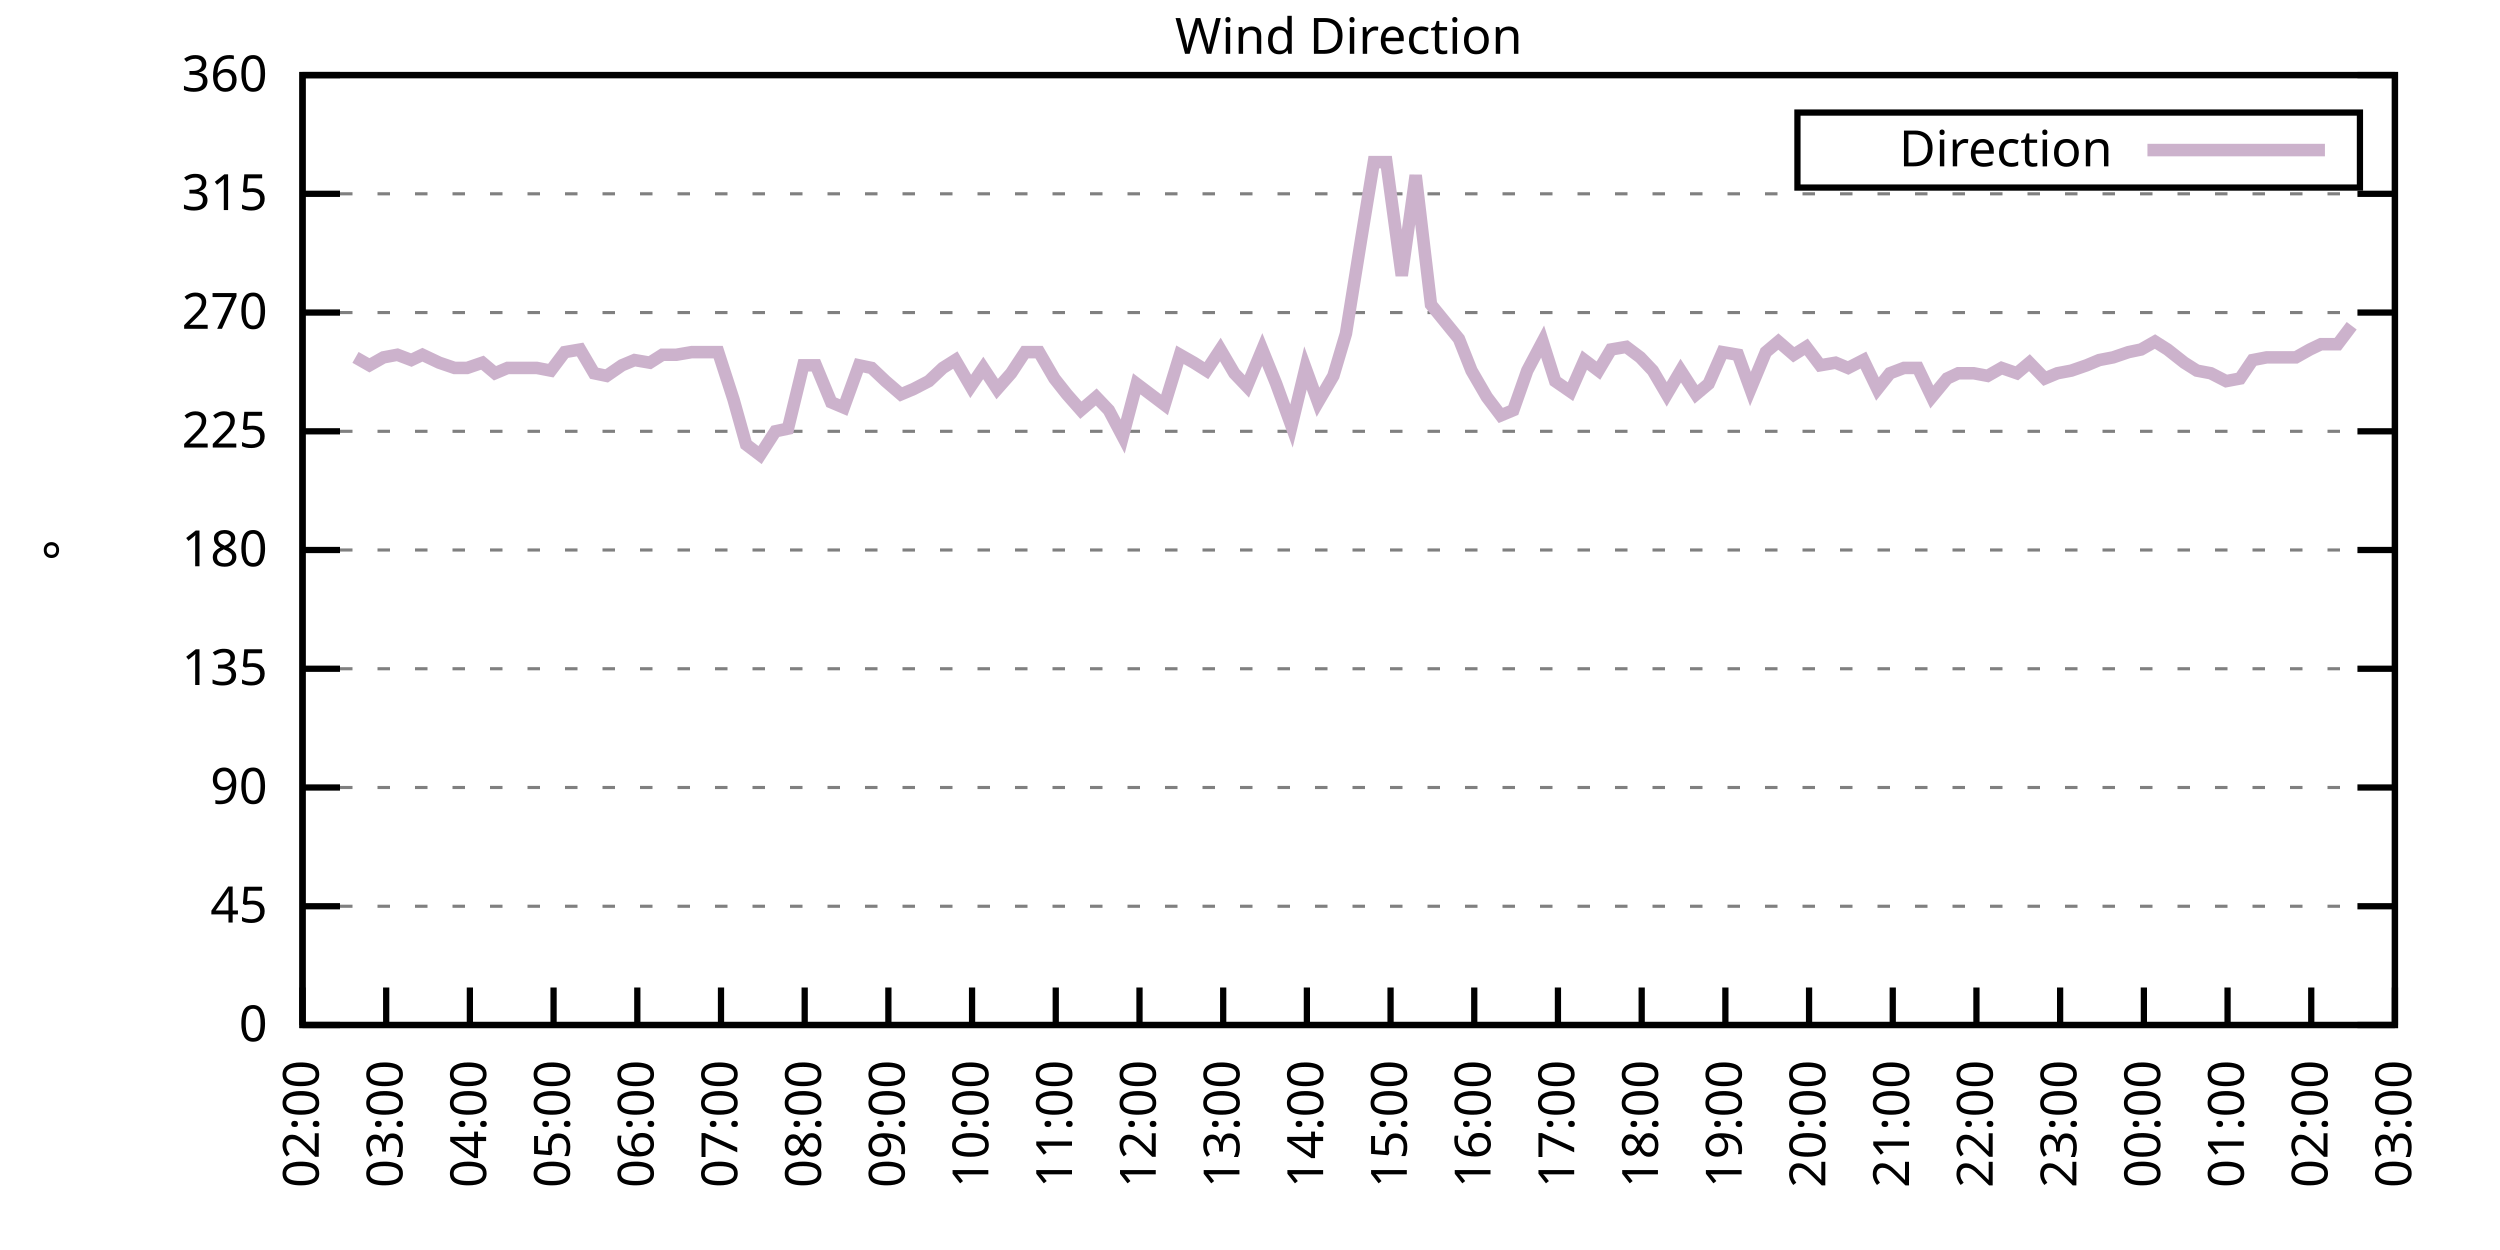
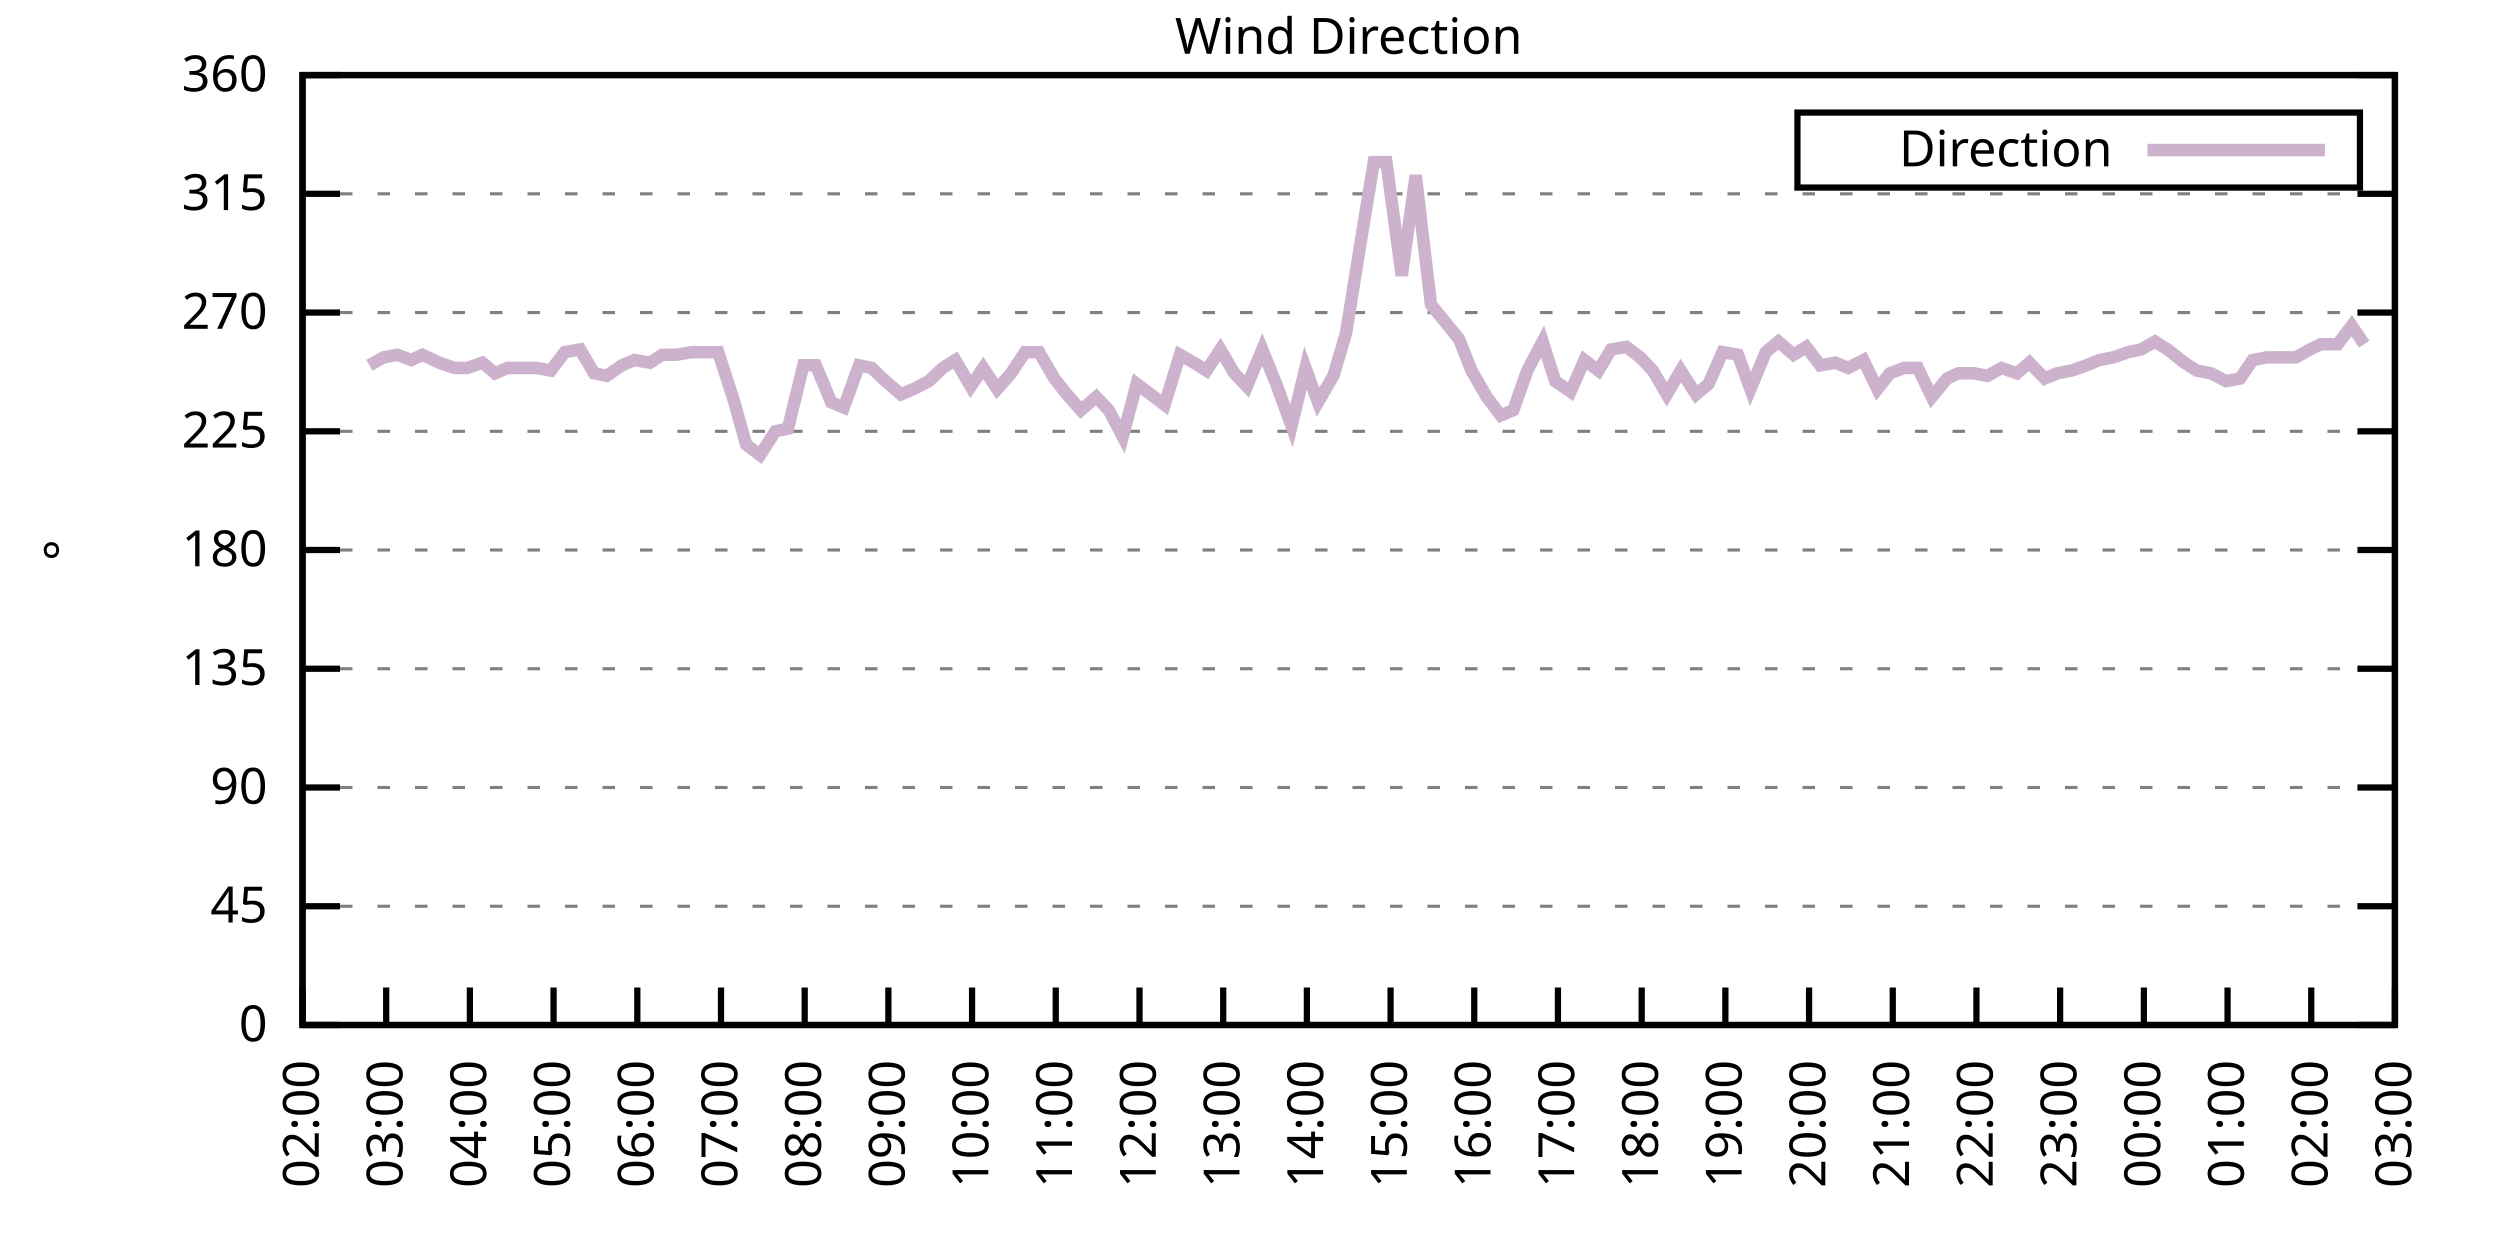
<svg xmlns="http://www.w3.org/2000/svg" xmlns:xlink="http://www.w3.org/1999/xlink" width="400" height="200" viewBox="0 0 400 200">
  <g id="gnuplot_canvas">
    <rect x="0" y="0" width="400" height="200" fill="none" />
    <defs>
      <circle id="gpDot" r="0.5" stroke-width="0.5" stroke="currentColor" />
      <path id="gpPt0" stroke-width="0.333" stroke="currentColor" d="M-1,0 h2 M0,-1 v2" />
      <path id="gpPt1" stroke-width="0.333" stroke="currentColor" d="M-1,-1 L1,1 M1,-1 L-1,1" />
      <path id="gpPt2" stroke-width="0.333" stroke="currentColor" d="M-1,0 L1,0 M0,-1 L0,1 M-1,-1 L1,1 M-1,1 L1,-1" />
      <rect id="gpPt3" stroke-width="0.333" stroke="currentColor" x="-1" y="-1" width="2" height="2" />
      <rect id="gpPt4" stroke-width="0.333" stroke="currentColor" fill="currentColor" x="-1" y="-1" width="2" height="2" />
      <circle id="gpPt5" stroke-width="0.333" stroke="currentColor" cx="0" cy="0" r="1" />
      <use xlink:href="#gpPt5" id="gpPt6" fill="currentColor" stroke="none" />
      <path id="gpPt7" stroke-width="0.333" stroke="currentColor" d="M0,-1.33 L-1.33,0.67 L1.33,0.67 z" />
      <use xlink:href="#gpPt7" id="gpPt8" fill="currentColor" stroke="none" />
      <use xlink:href="#gpPt7" id="gpPt9" stroke="currentColor" transform="rotate(180)" />
      <use xlink:href="#gpPt9" id="gpPt10" fill="currentColor" stroke="none" />
      <use xlink:href="#gpPt3" id="gpPt11" stroke="currentColor" transform="rotate(45)" />
      <use xlink:href="#gpPt11" id="gpPt12" fill="currentColor" stroke="none" />
      <path id="gpPt13" stroke-width="0.333" stroke="currentColor" d="M0,1.330 L1.265,0.411 L0.782,-1.067 L-0.782,-1.076 L-1.265,0.411 z" />
      <use xlink:href="#gpPt13" id="gpPt14" fill="currentColor" stroke="none" />
      <filter id="textbox" filterUnits="objectBoundingBox" x="0" y="0" height="1" width="1">
        <feFlood flood-color="white" flood-opacity="1" result="bgnd" />
        <feComposite in="SourceGraphic" in2="bgnd" operator="atop" />
      </filter>
      <filter id="greybox" filterUnits="objectBoundingBox" x="0" y="0" height="1" width="1">
        <feFlood flood-color="lightgrey" flood-opacity="1" result="grey" />
        <feComposite in="SourceGraphic" in2="grey" operator="atop" />
      </filter>
    </defs>
    <g fill="none" color="white" stroke="currentColor" stroke-width="1.00" stroke-linecap="butt" stroke-linejoin="miter">
</g>
    <g fill="none" color="black" stroke="currentColor" stroke-width="1.00" stroke-linecap="butt" stroke-linejoin="miter">
      <g stroke="none" shape-rendering="crispEdges">
        <polygon fill="rgb(255, 255, 255)" points="48.40,164.00 383.18,164.00 383.18,12.02 48.40,12.02 " />
      </g>
    </g>
    <g fill="none" color="black" stroke="currentColor" stroke-width="1.00" stroke-linecap="butt" stroke-linejoin="miter">
</g>
    <g fill="none" color="black" stroke="black" stroke-width="0.50" stroke-linecap="butt" stroke-linejoin="miter">
</g>
    <g fill="none" color="gray" stroke="currentColor" stroke-width="0.50" stroke-linecap="butt" stroke-linejoin="miter">
      <path stroke="gray" stroke-dasharray="2,4" class="gridline" d="M48.40,164.00 L383.19,164.00  " />
    </g>
    <g fill="none" color="gray" stroke="gray" stroke-width="1.00" stroke-linecap="butt" stroke-linejoin="miter">
</g>
    <g fill="none" color="black" stroke="currentColor" stroke-width="1.00" stroke-linecap="butt" stroke-linejoin="miter">
      <path stroke="black" d="M48.40,164.00 L54.40,164.00 M383.19,164.00 L377.19,164.00  " />
      <g transform="translate(42.80,166.60)" stroke="none" fill="black" font-family="Sans" font-size="8.00" text-anchor="end">
        <text>
          <tspan font-family="Sans"> 0</tspan>
        </text>
      </g>
    </g>
    <g fill="none" color="black" stroke="currentColor" stroke-width="1.00" stroke-linecap="butt" stroke-linejoin="miter">
</g>
    <g fill="none" color="black" stroke="black" stroke-width="0.50" stroke-linecap="butt" stroke-linejoin="miter">
</g>
    <g fill="none" color="gray" stroke="currentColor" stroke-width="0.50" stroke-linecap="butt" stroke-linejoin="miter">
      <path stroke="gray" stroke-dasharray="2,4" class="gridline" d="M48.40,145.00 L383.19,145.00  " />
    </g>
    <g fill="none" color="gray" stroke="gray" stroke-width="1.00" stroke-linecap="butt" stroke-linejoin="miter">
</g>
    <g fill="none" color="black" stroke="currentColor" stroke-width="1.00" stroke-linecap="butt" stroke-linejoin="miter">
      <path stroke="black" d="M48.40,145.00 L54.40,145.00 M383.19,145.00 L377.19,145.00  " />
      <g transform="translate(42.80,147.60)" stroke="none" fill="black" font-family="Sans" font-size="8.00" text-anchor="end">
        <text>
          <tspan font-family="Sans"> 45</tspan>
        </text>
      </g>
    </g>
    <g fill="none" color="black" stroke="currentColor" stroke-width="1.00" stroke-linecap="butt" stroke-linejoin="miter">
</g>
    <g fill="none" color="black" stroke="black" stroke-width="0.50" stroke-linecap="butt" stroke-linejoin="miter">
</g>
    <g fill="none" color="gray" stroke="currentColor" stroke-width="0.50" stroke-linecap="butt" stroke-linejoin="miter">
      <path stroke="gray" stroke-dasharray="2,4" class="gridline" d="M48.40,126.00 L383.19,126.00  " />
    </g>
    <g fill="none" color="gray" stroke="gray" stroke-width="1.00" stroke-linecap="butt" stroke-linejoin="miter">
</g>
    <g fill="none" color="black" stroke="currentColor" stroke-width="1.00" stroke-linecap="butt" stroke-linejoin="miter">
      <path stroke="black" d="M48.40,126.00 L54.40,126.00 M383.19,126.00 L377.19,126.00  " />
      <g transform="translate(42.80,128.60)" stroke="none" fill="black" font-family="Sans" font-size="8.00" text-anchor="end">
        <text>
          <tspan font-family="Sans"> 90</tspan>
        </text>
      </g>
    </g>
    <g fill="none" color="black" stroke="currentColor" stroke-width="1.00" stroke-linecap="butt" stroke-linejoin="miter">
</g>
    <g fill="none" color="black" stroke="black" stroke-width="0.50" stroke-linecap="butt" stroke-linejoin="miter">
</g>
    <g fill="none" color="gray" stroke="currentColor" stroke-width="0.50" stroke-linecap="butt" stroke-linejoin="miter">
      <path stroke="gray" stroke-dasharray="2,4" class="gridline" d="M48.40,107.00 L383.19,107.00  " />
    </g>
    <g fill="none" color="gray" stroke="gray" stroke-width="1.00" stroke-linecap="butt" stroke-linejoin="miter">
</g>
    <g fill="none" color="black" stroke="currentColor" stroke-width="1.00" stroke-linecap="butt" stroke-linejoin="miter">
      <path stroke="black" d="M48.40,107.00 L54.40,107.00 M383.19,107.00 L377.19,107.00  " />
      <g transform="translate(42.80,109.60)" stroke="none" fill="black" font-family="Sans" font-size="8.00" text-anchor="end">
        <text>
          <tspan font-family="Sans"> 135</tspan>
        </text>
      </g>
    </g>
    <g fill="none" color="black" stroke="currentColor" stroke-width="1.00" stroke-linecap="butt" stroke-linejoin="miter">
</g>
    <g fill="none" color="black" stroke="black" stroke-width="0.50" stroke-linecap="butt" stroke-linejoin="miter">
</g>
    <g fill="none" color="gray" stroke="currentColor" stroke-width="0.50" stroke-linecap="butt" stroke-linejoin="miter">
      <path stroke="gray" stroke-dasharray="2,4" class="gridline" d="M48.40,88.00 L383.19,88.00  " />
    </g>
    <g fill="none" color="gray" stroke="gray" stroke-width="1.00" stroke-linecap="butt" stroke-linejoin="miter">
</g>
    <g fill="none" color="black" stroke="currentColor" stroke-width="1.00" stroke-linecap="butt" stroke-linejoin="miter">
      <path stroke="black" d="M48.40,88.00 L54.40,88.00 M383.19,88.00 L377.19,88.00  " />
      <g transform="translate(42.80,90.60)" stroke="none" fill="black" font-family="Sans" font-size="8.00" text-anchor="end">
        <text>
          <tspan font-family="Sans"> 180</tspan>
        </text>
      </g>
    </g>
    <g fill="none" color="black" stroke="currentColor" stroke-width="1.00" stroke-linecap="butt" stroke-linejoin="miter">
</g>
    <g fill="none" color="black" stroke="black" stroke-width="0.50" stroke-linecap="butt" stroke-linejoin="miter">
</g>
    <g fill="none" color="gray" stroke="currentColor" stroke-width="0.50" stroke-linecap="butt" stroke-linejoin="miter">
      <path stroke="gray" stroke-dasharray="2,4" class="gridline" d="M48.40,69.01 L383.19,69.01  " />
    </g>
    <g fill="none" color="gray" stroke="gray" stroke-width="1.00" stroke-linecap="butt" stroke-linejoin="miter">
</g>
    <g fill="none" color="black" stroke="currentColor" stroke-width="1.00" stroke-linecap="butt" stroke-linejoin="miter">
      <path stroke="black" d="M48.40,69.01 L54.40,69.01 M383.19,69.01 L377.19,69.01  " />
      <g transform="translate(42.80,71.61)" stroke="none" fill="black" font-family="Sans" font-size="8.00" text-anchor="end">
        <text>
          <tspan font-family="Sans"> 225</tspan>
        </text>
      </g>
    </g>
    <g fill="none" color="black" stroke="currentColor" stroke-width="1.00" stroke-linecap="butt" stroke-linejoin="miter">
</g>
    <g fill="none" color="black" stroke="black" stroke-width="0.50" stroke-linecap="butt" stroke-linejoin="miter">
</g>
    <g fill="none" color="gray" stroke="currentColor" stroke-width="0.50" stroke-linecap="butt" stroke-linejoin="miter">
      <path stroke="gray" stroke-dasharray="2,4" class="gridline" d="M48.40,50.01 L383.19,50.01  " />
    </g>
    <g fill="none" color="gray" stroke="gray" stroke-width="1.00" stroke-linecap="butt" stroke-linejoin="miter">
</g>
    <g fill="none" color="black" stroke="currentColor" stroke-width="1.00" stroke-linecap="butt" stroke-linejoin="miter">
      <path stroke="black" d="M48.40,50.01 L54.40,50.01 M383.19,50.01 L377.19,50.01  " />
      <g transform="translate(42.80,52.61)" stroke="none" fill="black" font-family="Sans" font-size="8.00" text-anchor="end">
        <text>
          <tspan font-family="Sans"> 270</tspan>
        </text>
      </g>
    </g>
    <g fill="none" color="black" stroke="currentColor" stroke-width="1.00" stroke-linecap="butt" stroke-linejoin="miter">
</g>
    <g fill="none" color="black" stroke="black" stroke-width="0.50" stroke-linecap="butt" stroke-linejoin="miter">
</g>
    <g fill="none" color="gray" stroke="currentColor" stroke-width="0.50" stroke-linecap="butt" stroke-linejoin="miter">
      <path stroke="gray" stroke-dasharray="2,4" class="gridline" d="M48.40,31.01 L383.19,31.01  " />
    </g>
    <g fill="none" color="gray" stroke="gray" stroke-width="1.00" stroke-linecap="butt" stroke-linejoin="miter">
</g>
    <g fill="none" color="black" stroke="currentColor" stroke-width="1.00" stroke-linecap="butt" stroke-linejoin="miter">
      <path stroke="black" d="M48.40,31.01 L54.40,31.01 M383.19,31.01 L377.19,31.01  " />
      <g transform="translate(42.80,33.61)" stroke="none" fill="black" font-family="Sans" font-size="8.00" text-anchor="end">
        <text>
          <tspan font-family="Sans"> 315</tspan>
        </text>
      </g>
    </g>
    <g fill="none" color="black" stroke="currentColor" stroke-width="1.00" stroke-linecap="butt" stroke-linejoin="miter">
</g>
    <g fill="none" color="black" stroke="black" stroke-width="0.50" stroke-linecap="butt" stroke-linejoin="miter">
</g>
    <g fill="none" color="gray" stroke="currentColor" stroke-width="0.50" stroke-linecap="butt" stroke-linejoin="miter">
      <path stroke="gray" stroke-dasharray="2,4" class="gridline" d="M48.40,12.01 L383.19,12.01  " />
    </g>
    <g fill="none" color="gray" stroke="gray" stroke-width="1.00" stroke-linecap="butt" stroke-linejoin="miter">
</g>
    <g fill="none" color="black" stroke="currentColor" stroke-width="1.00" stroke-linecap="butt" stroke-linejoin="miter">
      <path stroke="black" d="M48.40,12.01 L54.40,12.01 M383.19,12.01 L377.19,12.01  " />
      <g transform="translate(42.80,14.61)" stroke="none" fill="black" font-family="Sans" font-size="8.00" text-anchor="end">
        <text>
          <tspan font-family="Sans"> 360</tspan>
        </text>
      </g>
    </g>
    <g fill="none" color="black" stroke="currentColor" stroke-width="1.00" stroke-linecap="butt" stroke-linejoin="miter">
      <path stroke="black" d="M48.40,164.00 L48.40,158.00  " />
      <g transform="translate(51.00,169.60) rotate(270.00)" stroke="none" fill="black" font-family="Sans" font-size="8.00" text-anchor="end">
        <text>
          <tspan font-family="Sans">02:00</tspan>
        </text>
      </g>
    </g>
    <g fill="none" color="black" stroke="currentColor" stroke-width="1.00" stroke-linecap="butt" stroke-linejoin="miter">
      <path stroke="black" d="M61.79,164.00 L61.79,158.00  " />
      <g transform="translate(64.39,169.60) rotate(270.00)" stroke="none" fill="black" font-family="Sans" font-size="8.00" text-anchor="end">
        <text>
          <tspan font-family="Sans">03:00</tspan>
        </text>
      </g>
    </g>
    <g fill="none" color="black" stroke="currentColor" stroke-width="1.00" stroke-linecap="butt" stroke-linejoin="miter">
      <path stroke="black" d="M75.18,164.00 L75.18,158.00  " />
      <g transform="translate(77.78,169.60) rotate(270.00)" stroke="none" fill="black" font-family="Sans" font-size="8.00" text-anchor="end">
        <text>
          <tspan font-family="Sans">04:00</tspan>
        </text>
      </g>
    </g>
    <g fill="none" color="black" stroke="currentColor" stroke-width="1.00" stroke-linecap="butt" stroke-linejoin="miter">
      <path stroke="black" d="M88.57,164.00 L88.57,158.00  " />
      <g transform="translate(91.17,169.60) rotate(270.00)" stroke="none" fill="black" font-family="Sans" font-size="8.00" text-anchor="end">
        <text>
          <tspan font-family="Sans">05:00</tspan>
        </text>
      </g>
    </g>
    <g fill="none" color="black" stroke="currentColor" stroke-width="1.00" stroke-linecap="butt" stroke-linejoin="miter">
      <path stroke="black" d="M101.97,164.00 L101.97,158.00  " />
      <g transform="translate(104.57,169.60) rotate(270.00)" stroke="none" fill="black" font-family="Sans" font-size="8.00" text-anchor="end">
        <text>
          <tspan font-family="Sans">06:00</tspan>
        </text>
      </g>
    </g>
    <g fill="none" color="black" stroke="currentColor" stroke-width="1.00" stroke-linecap="butt" stroke-linejoin="miter">
      <path stroke="black" d="M115.36,164.00 L115.36,158.00  " />
      <g transform="translate(117.96,169.60) rotate(270.00)" stroke="none" fill="black" font-family="Sans" font-size="8.00" text-anchor="end">
        <text>
          <tspan font-family="Sans">07:00</tspan>
        </text>
      </g>
    </g>
    <g fill="none" color="black" stroke="currentColor" stroke-width="1.00" stroke-linecap="butt" stroke-linejoin="miter">
      <path stroke="black" d="M128.75,164.00 L128.75,158.00  " />
      <g transform="translate(131.35,169.60) rotate(270.00)" stroke="none" fill="black" font-family="Sans" font-size="8.00" text-anchor="end">
        <text>
          <tspan font-family="Sans">08:00</tspan>
        </text>
      </g>
    </g>
    <g fill="none" color="black" stroke="currentColor" stroke-width="1.00" stroke-linecap="butt" stroke-linejoin="miter">
      <path stroke="black" d="M142.14,164.00 L142.14,158.00  " />
      <g transform="translate(144.74,169.60) rotate(270.00)" stroke="none" fill="black" font-family="Sans" font-size="8.00" text-anchor="end">
        <text>
          <tspan font-family="Sans">09:00</tspan>
        </text>
      </g>
    </g>
    <g fill="none" color="black" stroke="currentColor" stroke-width="1.00" stroke-linecap="butt" stroke-linejoin="miter">
      <path stroke="black" d="M155.53,164.00 L155.53,158.00  " />
      <g transform="translate(158.13,169.60) rotate(270.00)" stroke="none" fill="black" font-family="Sans" font-size="8.00" text-anchor="end">
        <text>
          <tspan font-family="Sans">10:00</tspan>
        </text>
      </g>
    </g>
    <g fill="none" color="black" stroke="currentColor" stroke-width="1.00" stroke-linecap="butt" stroke-linejoin="miter">
      <path stroke="black" d="M168.92,164.00 L168.92,158.00  " />
      <g transform="translate(171.52,169.60) rotate(270.00)" stroke="none" fill="black" font-family="Sans" font-size="8.00" text-anchor="end">
        <text>
          <tspan font-family="Sans">11:00</tspan>
        </text>
      </g>
    </g>
    <g fill="none" color="black" stroke="currentColor" stroke-width="1.00" stroke-linecap="butt" stroke-linejoin="miter">
      <path stroke="black" d="M182.32,164.00 L182.32,158.00  " />
      <g transform="translate(184.92,169.60) rotate(270.00)" stroke="none" fill="black" font-family="Sans" font-size="8.00" text-anchor="end">
        <text>
          <tspan font-family="Sans">12:00</tspan>
        </text>
      </g>
    </g>
    <g fill="none" color="black" stroke="currentColor" stroke-width="1.00" stroke-linecap="butt" stroke-linejoin="miter">
      <path stroke="black" d="M195.71,164.00 L195.71,158.00  " />
      <g transform="translate(198.31,169.60) rotate(270.00)" stroke="none" fill="black" font-family="Sans" font-size="8.00" text-anchor="end">
        <text>
          <tspan font-family="Sans">13:00</tspan>
        </text>
      </g>
    </g>
    <g fill="none" color="black" stroke="currentColor" stroke-width="1.00" stroke-linecap="butt" stroke-linejoin="miter">
      <path stroke="black" d="M209.10,164.00 L209.10,158.00  " />
      <g transform="translate(211.70,169.60) rotate(270.00)" stroke="none" fill="black" font-family="Sans" font-size="8.00" text-anchor="end">
        <text>
          <tspan font-family="Sans">14:00</tspan>
        </text>
      </g>
    </g>
    <g fill="none" color="black" stroke="currentColor" stroke-width="1.00" stroke-linecap="butt" stroke-linejoin="miter">
      <path stroke="black" d="M222.49,164.00 L222.49,158.00  " />
      <g transform="translate(225.09,169.60) rotate(270.00)" stroke="none" fill="black" font-family="Sans" font-size="8.00" text-anchor="end">
        <text>
          <tspan font-family="Sans">15:00</tspan>
        </text>
      </g>
    </g>
    <g fill="none" color="black" stroke="currentColor" stroke-width="1.00" stroke-linecap="butt" stroke-linejoin="miter">
      <path stroke="black" d="M235.88,164.00 L235.88,158.00  " />
      <g transform="translate(238.48,169.60) rotate(270.00)" stroke="none" fill="black" font-family="Sans" font-size="8.00" text-anchor="end">
        <text>
          <tspan font-family="Sans">16:00</tspan>
        </text>
      </g>
    </g>
    <g fill="none" color="black" stroke="currentColor" stroke-width="1.00" stroke-linecap="butt" stroke-linejoin="miter">
      <path stroke="black" d="M249.27,164.00 L249.27,158.00  " />
      <g transform="translate(251.87,169.60) rotate(270.00)" stroke="none" fill="black" font-family="Sans" font-size="8.00" text-anchor="end">
        <text>
          <tspan font-family="Sans">17:00</tspan>
        </text>
      </g>
    </g>
    <g fill="none" color="black" stroke="currentColor" stroke-width="1.00" stroke-linecap="butt" stroke-linejoin="miter">
      <path stroke="black" d="M262.67,164.00 L262.67,158.00  " />
      <g transform="translate(265.27,169.60) rotate(270.00)" stroke="none" fill="black" font-family="Sans" font-size="8.00" text-anchor="end">
        <text>
          <tspan font-family="Sans">18:00</tspan>
        </text>
      </g>
    </g>
    <g fill="none" color="black" stroke="currentColor" stroke-width="1.00" stroke-linecap="butt" stroke-linejoin="miter">
      <path stroke="black" d="M276.06,164.00 L276.06,158.00  " />
      <g transform="translate(278.66,169.60) rotate(270.00)" stroke="none" fill="black" font-family="Sans" font-size="8.00" text-anchor="end">
        <text>
          <tspan font-family="Sans">19:00</tspan>
        </text>
      </g>
    </g>
    <g fill="none" color="black" stroke="currentColor" stroke-width="1.00" stroke-linecap="butt" stroke-linejoin="miter">
      <path stroke="black" d="M289.45,164.00 L289.45,158.00  " />
      <g transform="translate(292.05,169.60) rotate(270.00)" stroke="none" fill="black" font-family="Sans" font-size="8.00" text-anchor="end">
        <text>
          <tspan font-family="Sans">20:00</tspan>
        </text>
      </g>
    </g>
    <g fill="none" color="black" stroke="currentColor" stroke-width="1.00" stroke-linecap="butt" stroke-linejoin="miter">
      <path stroke="black" d="M302.84,164.00 L302.84,158.00  " />
      <g transform="translate(305.44,169.60) rotate(270.00)" stroke="none" fill="black" font-family="Sans" font-size="8.00" text-anchor="end">
        <text>
          <tspan font-family="Sans">21:00</tspan>
        </text>
      </g>
    </g>
    <g fill="none" color="black" stroke="currentColor" stroke-width="1.00" stroke-linecap="butt" stroke-linejoin="miter">
      <path stroke="black" d="M316.23,164.00 L316.23,158.00  " />
      <g transform="translate(318.83,169.60) rotate(270.00)" stroke="none" fill="black" font-family="Sans" font-size="8.00" text-anchor="end">
        <text>
          <tspan font-family="Sans">22:00</tspan>
        </text>
      </g>
    </g>
    <g fill="none" color="black" stroke="currentColor" stroke-width="1.00" stroke-linecap="butt" stroke-linejoin="miter">
      <path stroke="black" d="M329.62,164.00 L329.62,158.00  " />
      <g transform="translate(332.22,169.60) rotate(270.00)" stroke="none" fill="black" font-family="Sans" font-size="8.00" text-anchor="end">
        <text>
          <tspan font-family="Sans">23:00</tspan>
        </text>
      </g>
    </g>
    <g fill="none" color="black" stroke="currentColor" stroke-width="1.00" stroke-linecap="butt" stroke-linejoin="miter">
      <path stroke="black" d="M343.02,164.00 L343.02,158.00  " />
      <g transform="translate(345.62,169.60) rotate(270.00)" stroke="none" fill="black" font-family="Sans" font-size="8.00" text-anchor="end">
        <text>
          <tspan font-family="Sans">00:00</tspan>
        </text>
      </g>
    </g>
    <g fill="none" color="black" stroke="currentColor" stroke-width="1.00" stroke-linecap="butt" stroke-linejoin="miter">
      <path stroke="black" d="M356.41,164.00 L356.41,158.00  " />
      <g transform="translate(359.01,169.60) rotate(270.00)" stroke="none" fill="black" font-family="Sans" font-size="8.00" text-anchor="end">
        <text>
          <tspan font-family="Sans">01:00</tspan>
        </text>
      </g>
    </g>
    <g fill="none" color="black" stroke="currentColor" stroke-width="1.00" stroke-linecap="butt" stroke-linejoin="miter">
      <path stroke="black" d="M369.80,164.00 L369.80,158.00  " />
      <g transform="translate(372.40,169.60) rotate(270.00)" stroke="none" fill="black" font-family="Sans" font-size="8.00" text-anchor="end">
        <text>
          <tspan font-family="Sans">02:00</tspan>
        </text>
      </g>
    </g>
    <g fill="none" color="black" stroke="currentColor" stroke-width="1.00" stroke-linecap="butt" stroke-linejoin="miter">
      <path stroke="black" d="M383.19,164.00 L383.19,158.00  " />
      <g transform="translate(385.79,169.60) rotate(270.00)" stroke="none" fill="black" font-family="Sans" font-size="8.00" text-anchor="end">
        <text>
          <tspan font-family="Sans">03:00</tspan>
        </text>
      </g>
    </g>
    <g fill="none" color="black" stroke="currentColor" stroke-width="1.00" stroke-linecap="butt" stroke-linejoin="miter">
</g>
    <g fill="none" color="black" stroke="currentColor" stroke-width="1.00" stroke-linecap="butt" stroke-linejoin="miter">
      <path stroke="black" d="M48.40,12.01 L48.40,164.00 L383.19,164.00 L383.19,12.01 L48.40,12.01 Z  " />
    </g>
    <g fill="none" color="black" stroke="currentColor" stroke-width="1.00" stroke-linecap="butt" stroke-linejoin="miter">
</g>
    <g fill="none" color="black" stroke="currentColor" stroke-width="1.00" stroke-linecap="butt" stroke-linejoin="miter">
      <path stroke="black" d="M287.59,30.01 L287.59,18.01 L377.59,18.01 L377.59,30.01 L287.59,30.01 Z  " />
    </g>
    <g id="Wind_direction_plot_1">
      <g fill="none" color="white" stroke="black" stroke-width="2.00" stroke-linecap="butt" stroke-linejoin="miter">
</g>
      <g fill="none" color="black" stroke="currentColor" stroke-width="2.00" stroke-linecap="butt" stroke-linejoin="miter">
        <g transform="translate(337.99,26.61)" stroke="none" fill="black" font-family="Sans" font-size="8.00" text-anchor="end">
          <text>
            <tspan font-family="Sans">Direction</tspan>
          </text>
        </g>
      </g>
      <g fill="none" color="black" stroke="currentColor" stroke-width="2.00" stroke-linecap="butt" stroke-linejoin="miter">
-         <path stroke="rgb(204, 178, 204)" d="M343.59,24.01 L371.99,24.01 M56.88,57.18 L59.11,58.45 L61.35,57.18 L63.58,56.76 L65.81,57.61 L67.59,56.76   L70.27,58.03 L72.73,58.87 L74.74,58.87 L77.19,58.03 L79.20,59.72 L81.21,58.87 L83.89,58.87 L85.90,58.87   L88.13,59.30 L90.36,56.34 L92.82,55.92 L95.05,59.72 L97.06,60.14 L99.51,58.45 L101.52,57.61 L103.98,58.03   L105.98,56.76 L108.22,56.76 L110.67,56.34 L112.90,56.34 L114.91,56.34 L117.37,63.94 L119.38,71.12 L121.61,72.81   L124.06,69.01 L126.07,68.58 L128.53,58.45 L130.54,58.45 L132.99,64.36 L135.00,65.21 L137.45,58.45 L139.46,58.87   L141.69,60.98 L144.15,63.10 L146.16,62.25 L148.61,60.98 L150.85,58.87 L152.85,57.61 L155.31,61.83 L157.32,58.87   L159.55,62.25 L161.78,59.72 L164.01,56.34 L166.25,56.34 L168.70,60.56 L170.71,63.10 L172.94,65.63 L175.40,63.52   L177.41,65.63 L179.64,69.85 L181.87,61.41 L186.33,64.78 L188.79,56.76 L191.02,58.03 L193.03,59.30 L195.26,55.92   L197.49,59.72 L199.50,61.83 L201.96,55.92 L204.19,61.41 L206.64,68.16 L208.88,58.87 L210.88,64.36 L213.34,60.14   L215.35,53.39 L217.80,38.19 L219.81,25.94 L221.82,25.94 L224.28,44.10 L226.51,28.05 L228.96,48.74 L233.43,54.23   L235.44,59.30 L237.89,63.52 L240.12,66.47 L242.13,65.63 L244.36,59.30 L246.82,54.65 L248.83,60.98 L251.28,62.67   L253.51,57.61 L255.75,59.30 L257.76,55.92 L260.21,55.50 L262.44,57.18 L264.45,59.30 L266.68,63.10 L268.92,59.30   L271.37,63.10 L273.38,61.41 L275.61,56.34 L278.07,56.76 L280.07,62.25 L282.53,56.34 L284.54,54.65 L286.99,56.76   L289.00,55.50 L291.23,58.45 L293.69,58.03 L295.70,58.87 L298.15,57.61 L300.39,62.25 L302.39,59.72 L304.63,58.87   L306.86,58.87 L309.09,63.52 L311.54,60.56 L313.33,59.72 L315.79,59.72 L318.02,60.14 L320.25,58.87 L322.70,59.72   L324.71,58.03 L327.17,60.56 L329.18,59.72 L331.41,59.30 L333.86,58.45 L335.87,57.61 L338.10,57.18 L340.56,56.34   L342.57,55.92 L344.80,54.65 L346.81,55.92 L349.49,58.03 L351.50,59.30 L353.73,59.72 L356.18,60.98 L358.42,60.56   L360.42,57.61 L362.66,57.18 L364.89,57.18 L367.34,57.18 L369.58,55.92 L371.36,55.07 L374.04,55.07 L376.27,52.12    " />
+         <path stroke="rgb(204, 178, 204)" d="M343.59,24.01 L371.99,24.01 M59.11,58.45 L61.35,57.18 L63.58,56.76 L65.81,57.61 L67.59,56.76 L70.27,58.03   L72.73,58.87 L74.74,58.87 L77.19,58.03 L79.20,59.72 L81.21,58.87 L83.89,58.87 L85.90,58.87 L88.13,59.30   L90.36,56.34 L92.82,55.92 L95.05,59.72 L97.06,60.14 L99.51,58.45 L101.52,57.61 L103.98,58.03 L105.98,56.76   L108.22,56.76 L110.67,56.34 L112.90,56.34 L114.91,56.34 L117.37,63.94 L119.38,71.12 L121.61,72.81 L124.06,69.01   L126.07,68.58 L128.53,58.45 L130.54,58.45 L132.99,64.36 L135.00,65.21 L137.45,58.45 L139.46,58.87 L141.69,60.98   L144.15,63.10 L146.16,62.25 L148.61,60.98 L150.85,58.87 L152.85,57.61 L155.31,61.83 L157.32,58.87 L159.55,62.25   L161.78,59.72 L164.01,56.34 L166.25,56.34 L168.70,60.56 L170.71,63.10 L172.94,65.63 L175.40,63.52 L177.41,65.63   L179.64,69.85 L181.87,61.41 L186.33,64.78 L188.79,56.76 L191.02,58.03 L193.03,59.30 L195.26,55.92 L197.49,59.72   L199.50,61.83 L201.96,55.92 L204.19,61.41 L206.64,68.16 L208.88,58.87 L210.88,64.36 L213.34,60.14 L215.35,53.39   L217.80,38.19 L219.81,25.94 L221.82,25.94 L224.28,44.10 L226.51,28.05 L228.96,48.74 L233.43,54.23 L235.44,59.30   L237.89,63.52 L240.12,66.47 L242.13,65.63 L244.36,59.30 L246.82,54.65 L248.83,60.98 L251.28,62.67 L253.51,57.61   L255.75,59.30 L257.76,55.92 L260.21,55.50 L262.44,57.18 L264.45,59.30 L266.68,63.10 L268.92,59.30 L271.37,63.10   L273.38,61.41 L275.61,56.34 L278.07,56.76 L280.07,62.25 L282.53,56.34 L284.54,54.65 L286.99,56.76 L289.00,55.50   L291.23,58.45 L293.69,58.03 L295.70,58.87 L298.15,57.61 L300.39,62.25 L302.39,59.72 L304.63,58.87 L306.86,58.87   L309.09,63.52 L311.54,60.56 L313.33,59.72 L315.79,59.72 L318.02,60.14 L320.25,58.87 L322.70,59.72 L324.71,58.03   L327.17,60.56 L329.18,59.72 L331.41,59.30 L333.86,58.45 L335.87,57.61 L338.10,57.18 L340.56,56.34 L342.57,55.92   L344.80,54.65 L346.81,55.92 L349.49,58.03 L351.50,59.30 L353.73,59.72 L356.18,60.98 L358.42,60.56 L360.42,57.61   L362.66,57.18 L364.89,57.18 L367.34,57.18 L369.58,55.92 L371.36,55.07 L374.04,55.07 L376.27,52.12 L378.28,55.07    " />
      </g>
    </g>
    <g fill="none" color="black" stroke="currentColor" stroke-width="2.00" stroke-linecap="butt" stroke-linejoin="miter">
</g>
    <g fill="none" color="black" stroke="black" stroke-width="1.00" stroke-linecap="butt" stroke-linejoin="miter">
</g>
    <g fill="none" color="black" stroke="currentColor" stroke-width="1.00" stroke-linecap="butt" stroke-linejoin="miter">
      <path stroke="black" d="M48.40,12.01 L48.40,164.00 L383.19,164.00 L383.19,12.01 L48.40,12.01 Z  " />
      <g transform="translate(12.80,88.01) rotate(270.00)" stroke="none" fill="black" font-family="Sans" font-size="8.00" text-anchor="middle">
        <text>
          <tspan font-family="Sans">°</tspan>
        </text>
      </g>
    </g>
    <g fill="none" color="black" stroke="currentColor" stroke-width="1.00" stroke-linecap="butt" stroke-linejoin="miter">
</g>
    <g fill="none" color="black" stroke="currentColor" stroke-width="1.00" stroke-linecap="butt" stroke-linejoin="miter">
      <g transform="translate(215.79,8.61)" stroke="none" fill="black" font-family="Sans" font-size="8.00" text-anchor="middle">
        <text>
          <tspan font-family="Sans">Wind Direction</tspan>
        </text>
      </g>
    </g>
    <g fill="none" color="black" stroke="currentColor" stroke-width="1.00" stroke-linecap="butt" stroke-linejoin="miter">
</g>
  </g>
</svg>
